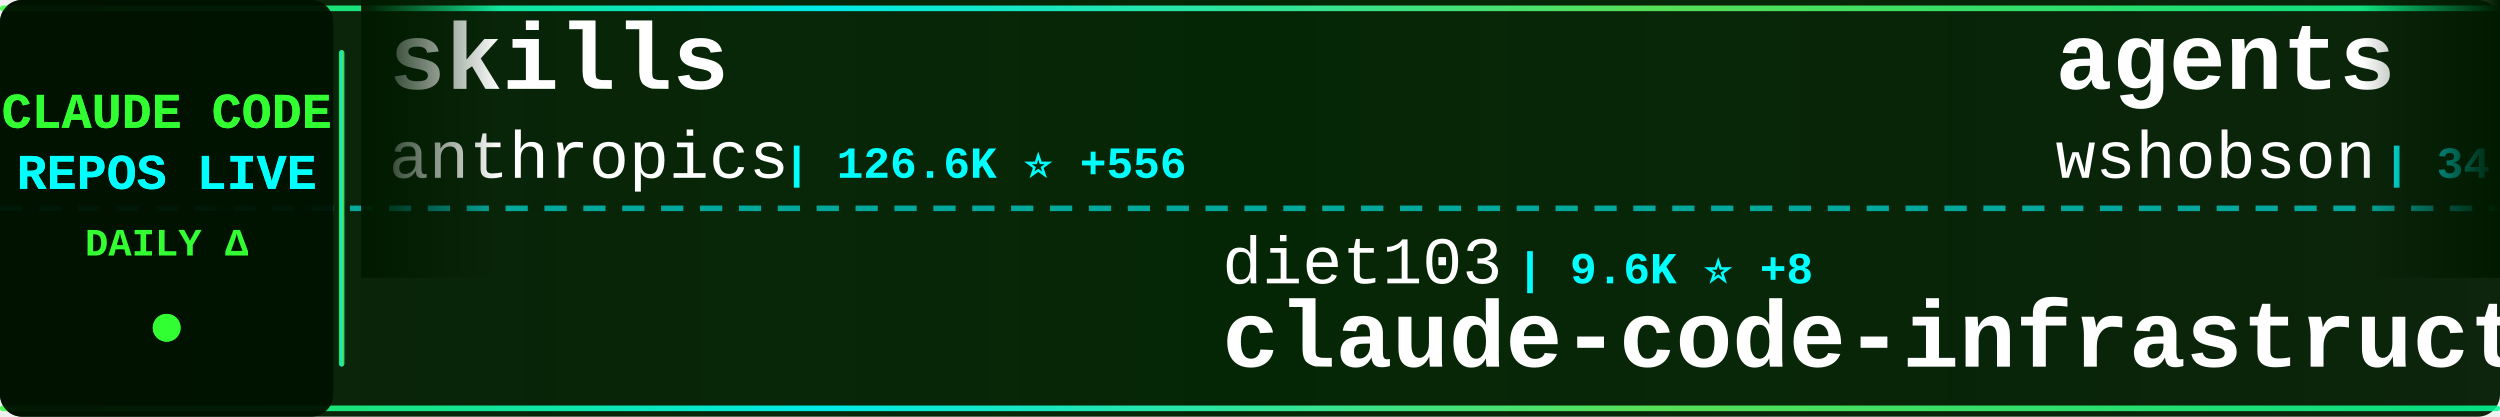
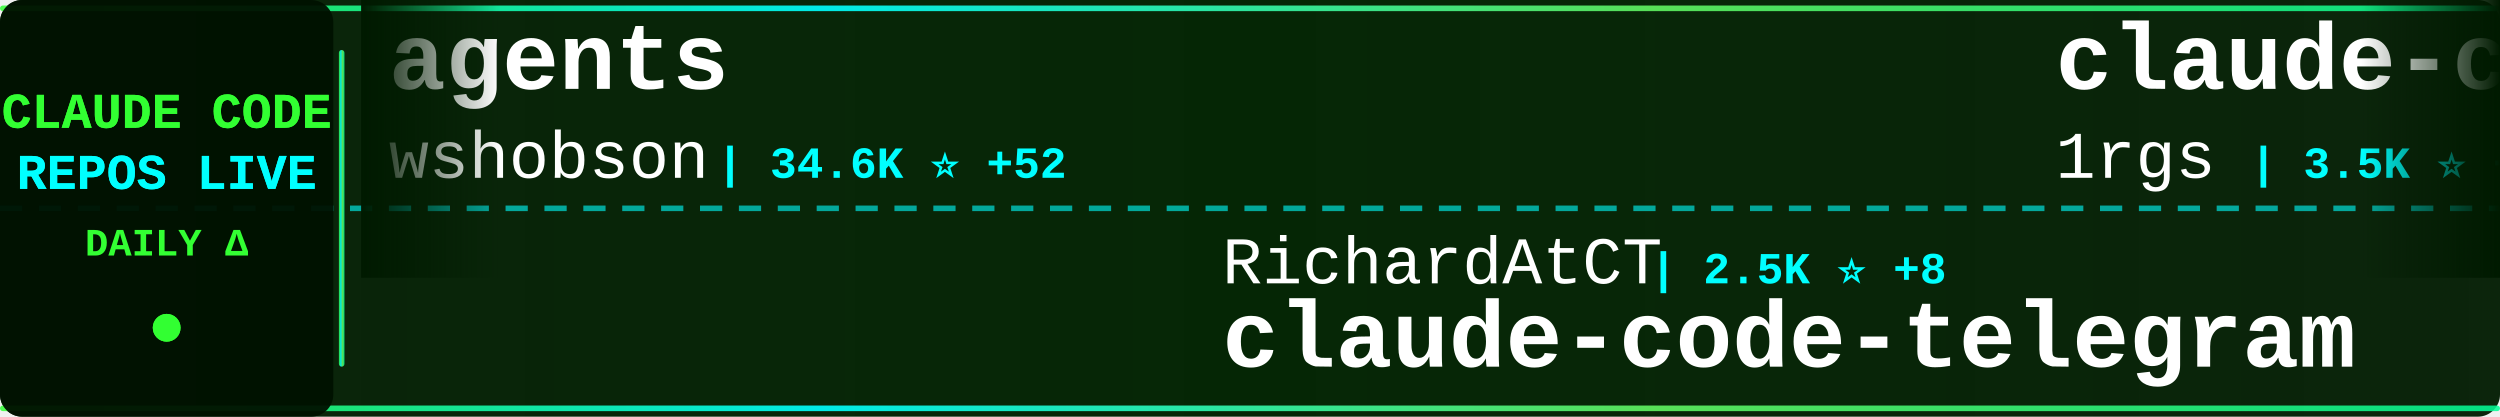
<svg xmlns="http://www.w3.org/2000/svg" width="900" height="150">
  <defs>
    <linearGradient id="tickerBg" x1="0%" y1="0%" x2="100%" y2="0%">
      <stop offset="0%" style="stop-color:#001a00;stop-opacity:0.95" />
      <stop offset="50%" style="stop-color:#002200;stop-opacity:0.98" />
      <stop offset="100%" style="stop-color:#001a00;stop-opacity:0.95" />
    </linearGradient>
    <linearGradient id="borderGrad" x1="0%" y1="0%" x2="100%" y2="0%">
      <stop offset="0%" style="stop-color:#33ff33;stop-opacity:0.85">
        <animate attributeName="stop-opacity" values="0.85;1;0.85" dur="2s" repeatCount="indefinite" />
      </stop>
      <stop offset="33%" style="stop-color:#00ffff;stop-opacity:0.9">
        <animate attributeName="stop-opacity" values="0.9;1;0.9" dur="2.2s" repeatCount="indefinite" />
      </stop>
      <stop offset="66%" style="stop-color:#66ff66;stop-opacity:0.85">
        <animate attributeName="stop-opacity" values="0.85;1;0.85" dur="1.8s" repeatCount="indefinite" />
      </stop>
      <stop offset="100%" style="stop-color:#00ff99;stop-opacity:0.85">
        <animate attributeName="stop-opacity" values="0.85;1;0.85" dur="2s" repeatCount="indefinite" />
      </stop>
    </linearGradient>
    <filter id="textGlow">
      <feGaussianBlur stdDeviation="0.1" result="coloredBlur" />
      <feMerge>
        <feMergeNode in="coloredBlur" />
        <feMergeNode in="SourceGraphic" />
      </feMerge>
    </filter>
    <filter id="metricGlow">
      <feGaussianBlur stdDeviation="0.2" result="coloredBlur" />
      <feMerge>
        <feMergeNode in="coloredBlur" />
        <feMergeNode in="SourceGraphic" />
      </feMerge>
    </filter>
    <linearGradient id="leftFade" x1="0%" y1="0%" x2="100%" y2="0%">
      <stop offset="0%" style="stop-color:#001a00;stop-opacity:1" />
      <stop offset="100%" style="stop-color:#001a00;stop-opacity:0" />
    </linearGradient>
    <linearGradient id="rightFade" x1="0%" y1="0%" x2="100%" y2="0%">
      <stop offset="0%" style="stop-color:#001a00;stop-opacity:0" />
      <stop offset="100%" style="stop-color:#001a00;stop-opacity:1" />
    </linearGradient>
  </defs>
  <rect width="900" height="150" fill="url(#tickerBg)" rx="8" />
  <rect x="0" y="2" width="900" height="2" fill="url(#borderGrad)" rx="1" />
  <rect x="0" y="146" width="900" height="2" fill="url(#borderGrad)" rx="1" />
  <line x1="0" y1="75" x2="900" y2="75" stroke="#00ffff" stroke-width="2" stroke-dasharray="8 6" opacity="0.6" />
  <rect x="0" y="0" width="120" height="150" fill="#001100" opacity="0.95" rx="8" />
  <text x="60" y="46" font-family="'Courier New', monospace" font-size="18" font-weight="bold" fill="#33ff33" text-anchor="middle" filter="url(#textGlow)">
    CLAUDE CODE
  </text>
  <text x="60" y="68" font-family="'Courier New', monospace" font-size="18" font-weight="bold" fill="#00ffff" text-anchor="middle" filter="url(#textGlow)">
    REPOS LIVE
  </text>
  <text x="60" y="92" font-family="'Courier New', monospace" font-size="14" font-weight="bold" fill="#33ff33" text-anchor="middle">
    DAILY Δ
  </text>
  <circle cx="60" cy="118" r="5" fill="#33ff33" filter="url(#metricGlow)">
    <animate attributeName="r" values="4;6;4" dur="1.5s" repeatCount="indefinite" />
    <animate attributeName="opacity" values="0.6;1;0.6" dur="1.5s" repeatCount="indefinite" />
  </circle>
  <rect x="122" y="18" width="2" height="114" fill="url(#borderGrad)" rx="1" />
  <clipPath id="tickerClip">
    <rect x="130" y="0" width="770" height="150" />
  </clipPath>
  <g clip-path="url(#tickerClip)">
    <g id="tickerItems">
      <animateTransform attributeName="transform" attributeType="XML" type="translate" from="0 0" to="-3000 0" dur="54s" repeatCount="indefinite" />
      <g transform="translate(0, 0)">
-         <text x="140" y="32" font-family="'Courier New', monospace" font-size="34" font-weight="bold" fill="#ffffff">skills</text>
-         <text x="140" y="64" font-family="'Courier New', monospace" font-size="24" font-weight="normal" fill="#ffffff" opacity="1.0">anthropics</text>
-         <text x="282" y="64" font-family="'Courier New', monospace" font-size="16" font-weight="bold" fill="#00ffff"> | 126.6K ⭐ +556</text>
+         <text x="140" y="32" font-family="'Courier New', monospace" font-size="34" font-weight="bold" fill="#ffffff">agents</text>
+         <text x="140" y="64" font-family="'Courier New', monospace" font-size="24" font-weight="normal" fill="#ffffff" opacity="1.0">wshobson</text>
+         <text x="258" y="64" font-family="'Courier New', monospace" font-size="16" font-weight="bold" fill="#00ffff"> | 34.6K ⭐ +52</text>
      </g>
      <g transform="translate(300, 0)">
-         <text x="140" y="102" font-family="'Courier New', monospace" font-size="24" font-weight="normal" fill="#ffffff" opacity="1.0">diet103</text>
-         <text x="246" y="102" font-family="'Courier New', monospace" font-size="16" font-weight="bold" fill="#00ffff"> | 9.6K ⭐ +8</text>
-         <text x="140" y="132" font-family="'Courier New', monospace" font-size="34" font-weight="bold" fill="#ffffff">claude-code-infrastructu...</text>
+         <text x="140" y="102" font-family="'Courier New', monospace" font-size="24" font-weight="normal" fill="#ffffff" opacity="1.0">RichardAtCT</text>
+         <text x="294" y="102" font-family="'Courier New', monospace" font-size="16" font-weight="bold" fill="#00ffff"> | 2.5K ⭐ +8</text>
+         <text x="140" y="132" font-family="'Courier New', monospace" font-size="34" font-weight="bold" fill="#ffffff">claude-code-telegram</text>
      </g>
      <g transform="translate(600, 0)">
+         <text x="140" y="32" font-family="'Courier New', monospace" font-size="34" font-weight="bold" fill="#ffffff">claude-code-proxy</text>
+         <text x="140" y="64" font-family="'Courier New', monospace" font-size="24" font-weight="normal" fill="#ffffff" opacity="1.0">1rgs</text>
+         <text x="210" y="64" font-family="'Courier New', monospace" font-size="16" font-weight="bold" fill="#00ffff"> | 3.5K ⭐ +10</text>
+       </g>
+       <g transform="translate(900, 0)">
+         <text x="140" y="102" font-family="'Courier New', monospace" font-size="24" font-weight="normal" fill="#ffffff" opacity="1.0">huangserva</text>
+         <text x="282" y="102" font-family="'Courier New', monospace" font-size="16" font-weight="bold" fill="#00ffff"> | 568 ⭐ +1</text>
+         <text x="140" y="132" font-family="'Courier New', monospace" font-size="34" font-weight="bold" fill="#ffffff">claude-code-cli</text>
+       </g>
+       <g transform="translate(1200, 0)">
+         <text x="140" y="32" font-family="'Courier New', monospace" font-size="34" font-weight="bold" fill="#ffffff">claude-code-tips</text>
+         <text x="140" y="64" font-family="'Courier New', monospace" font-size="24" font-weight="normal" fill="#ffffff" opacity="1.0">ykdojo</text>
+         <text x="234" y="64" font-family="'Courier New', monospace" font-size="16" font-weight="bold" fill="#00ffff"> | 8.0K ⭐ +16</text>
+       </g>
+       <g transform="translate(1500, 0)">
+         <text x="140" y="102" font-family="'Courier New', monospace" font-size="24" font-weight="normal" fill="#ffffff" opacity="1.0">pengchengneo</text>
+         <text x="306" y="102" font-family="'Courier New', monospace" font-size="16" font-weight="bold" fill="#00ffff"> | 1.3K ⭐ +5</text>
+         <text x="140" y="132" font-family="'Courier New', monospace" font-size="34" font-weight="bold" fill="#ffffff">Claude-Code</text>
+       </g>
+       <g transform="translate(1800, 0)">
+         <text x="140" y="32" font-family="'Courier New', monospace" font-size="34" font-weight="bold" fill="#ffffff">Claude-code</text>
+         <text x="140" y="64" font-family="'Courier New', monospace" font-size="24" font-weight="normal" fill="#ffffff" opacity="1.0">fazxes</text>
+         <text x="234" y="64" font-family="'Courier New', monospace" font-size="16" font-weight="bold" fill="#00ffff"> | 212 ⭐</text>
+       </g>
+       <g transform="translate(2100, 0)">
+         <text x="140" y="102" font-family="'Courier New', monospace" font-size="24" font-weight="normal" fill="#ffffff" opacity="1.0">Windy3f3f3f3f</text>
+         <text x="318" y="102" font-family="'Courier New', monospace" font-size="16" font-weight="bold" fill="#00ffff"> | 2.1K ⭐ +9</text>
+         <text x="140" y="132" font-family="'Courier New', monospace" font-size="34" font-weight="bold" fill="#ffffff">how-claude-code-works</text>
+       </g>
+       <g transform="translate(2400, 0)">
+         <text x="140" y="32" font-family="'Courier New', monospace" font-size="34" font-weight="bold" fill="#ffffff">claude-code-showcase</text>
+         <text x="140" y="64" font-family="'Courier New', monospace" font-size="24" font-weight="normal" fill="#ffffff" opacity="1.0">ChrisWiles</text>
+         <text x="282" y="64" font-family="'Courier New', monospace" font-size="16" font-weight="bold" fill="#00ffff"> | 5.9K ⭐ +5</text>
+       </g>
+       <g transform="translate(2700, 0)">
+         <text x="140" y="102" font-family="'Courier New', monospace" font-size="24" font-weight="normal" fill="#ffffff" opacity="1.0">KimYx0207</text>
+         <text x="270" y="102" font-family="'Courier New', monospace" font-size="16" font-weight="bold" fill="#00ffff"> | 3.6K ⭐ +22</text>
+         <text x="140" y="132" font-family="'Courier New', monospace" font-size="34" font-weight="bold" fill="#ffffff">Claude-Code-x-OpenClaw-G...</text>
+       </g>
+       <g transform="translate(3000, 0)">
        <text x="140" y="32" font-family="'Courier New', monospace" font-size="34" font-weight="bold" fill="#ffffff">agents</text>
        <text x="140" y="64" font-family="'Courier New', monospace" font-size="24" font-weight="normal" fill="#ffffff" opacity="1.0">wshobson</text>
-         <text x="258" y="64" font-family="'Courier New', monospace" font-size="16" font-weight="bold" fill="#00ffff"> | 34.6K ⭐ +54</text>
-       </g>
-       <g transform="translate(900, 0)">
-         <text x="140" y="102" font-family="'Courier New', monospace" font-size="24" font-weight="normal" fill="#ffffff" opacity="1.0">pedrohcgs</text>
-         <text x="270" y="102" font-family="'Courier New', monospace" font-size="16" font-weight="bold" fill="#00ffff"> | 1.0K ⭐ +13</text>
-         <text x="140" y="132" font-family="'Courier New', monospace" font-size="34" font-weight="bold" fill="#ffffff">claude-code-my-workflow</text>
-       </g>
-       <g transform="translate(1200, 0)">
-         <text x="140" y="32" font-family="'Courier New', monospace" font-size="34" font-weight="bold" fill="#ffffff">antigravity-awesome-skil...</text>
-         <text x="140" y="64" font-family="'Courier New', monospace" font-size="24" font-weight="normal" fill="#ffffff" opacity="1.0">sickn33</text>
-         <text x="246" y="64" font-family="'Courier New', monospace" font-size="16" font-weight="bold" fill="#00ffff"> | 35.8K ⭐ +145</text>
-       </g>
-       <g transform="translate(1500, 0)">
-         <text x="140" y="102" font-family="'Courier New', monospace" font-size="24" font-weight="normal" fill="#ffffff" opacity="1.0">JrCx7scC</text>
-         <text x="258" y="102" font-family="'Courier New', monospace" font-size="16" font-weight="bold" fill="#00ffff"> | 364 ⭐ +1</text>
-         <text x="140" y="132" font-family="'Courier New', monospace" font-size="34" font-weight="bold" fill="#ffffff">claude-code-source</text>
-       </g>
-       <g transform="translate(1800, 0)">
-         <text x="140" y="32" font-family="'Courier New', monospace" font-size="34" font-weight="bold" fill="#ffffff">claude-code-guide</text>
-         <text x="140" y="64" font-family="'Courier New', monospace" font-size="24" font-weight="normal" fill="#ffffff" opacity="1.0">Cranot</text>
-         <text x="234" y="64" font-family="'Courier New', monospace" font-size="16" font-weight="bold" fill="#00ffff"> | 2.6K ⭐ +1</text>
-       </g>
-       <g transform="translate(2100, 0)">
-         <text x="140" y="102" font-family="'Courier New', monospace" font-size="24" font-weight="normal" fill="#ffffff" opacity="1.0">ChrisWiles</text>
-         <text x="282" y="102" font-family="'Courier New', monospace" font-size="16" font-weight="bold" fill="#00ffff"> | 5.9K ⭐ +5</text>
-         <text x="140" y="132" font-family="'Courier New', monospace" font-size="34" font-weight="bold" fill="#ffffff">claude-code-showcase</text>
-       </g>
-       <g transform="translate(2400, 0)">
-         <text x="140" y="32" font-family="'Courier New', monospace" font-size="34" font-weight="bold" fill="#ffffff">learn-claude-code</text>
-         <text x="140" y="64" font-family="'Courier New', monospace" font-size="24" font-weight="normal" fill="#ffffff" opacity="1.0">shareAI-lab</text>
-         <text x="294" y="64" font-family="'Courier New', monospace" font-size="16" font-weight="bold" fill="#00ffff"> | 57.6K ⭐ +208</text>
-       </g>
-       <g transform="translate(2700, 0)">
-         <text x="140" y="102" font-family="'Courier New', monospace" font-size="24" font-weight="normal" fill="#ffffff" opacity="1.0">slopus</text>
-         <text x="234" y="102" font-family="'Courier New', monospace" font-size="16" font-weight="bold" fill="#00ffff"> | 19.6K ⭐ +114</text>
-         <text x="140" y="132" font-family="'Courier New', monospace" font-size="34" font-weight="bold" fill="#ffffff">happy</text>
-       </g>
-       <g transform="translate(3000, 0)">
-         <text x="140" y="32" font-family="'Courier New', monospace" font-size="34" font-weight="bold" fill="#ffffff">skills</text>
-         <text x="140" y="64" font-family="'Courier New', monospace" font-size="24" font-weight="normal" fill="#ffffff" opacity="1.0">anthropics</text>
-         <text x="282" y="64" font-family="'Courier New', monospace" font-size="16" font-weight="bold" fill="#00ffff"> | 126.6K ⭐ +556</text>
+         <text x="258" y="64" font-family="'Courier New', monospace" font-size="16" font-weight="bold" fill="#00ffff"> | 34.6K ⭐ +52</text>
      </g>
      <g transform="translate(3300, 0)">
-         <text x="140" y="102" font-family="'Courier New', monospace" font-size="24" font-weight="normal" fill="#ffffff" opacity="1.0">diet103</text>
-         <text x="246" y="102" font-family="'Courier New', monospace" font-size="16" font-weight="bold" fill="#00ffff"> | 9.6K ⭐ +8</text>
-         <text x="140" y="132" font-family="'Courier New', monospace" font-size="34" font-weight="bold" fill="#ffffff">claude-code-infrastructu...</text>
+         <text x="140" y="102" font-family="'Courier New', monospace" font-size="24" font-weight="normal" fill="#ffffff" opacity="1.0">RichardAtCT</text>
+         <text x="294" y="102" font-family="'Courier New', monospace" font-size="16" font-weight="bold" fill="#00ffff"> | 2.5K ⭐ +8</text>
+         <text x="140" y="132" font-family="'Courier New', monospace" font-size="34" font-weight="bold" fill="#ffffff">claude-code-telegram</text>
      </g>
      <g transform="translate(3600, 0)">
-         <text x="140" y="32" font-family="'Courier New', monospace" font-size="34" font-weight="bold" fill="#ffffff">agents</text>
-         <text x="140" y="64" font-family="'Courier New', monospace" font-size="24" font-weight="normal" fill="#ffffff" opacity="1.0">wshobson</text>
-         <text x="258" y="64" font-family="'Courier New', monospace" font-size="16" font-weight="bold" fill="#00ffff"> | 34.6K ⭐ +54</text>
+         <text x="140" y="32" font-family="'Courier New', monospace" font-size="34" font-weight="bold" fill="#ffffff">claude-code-proxy</text>
+         <text x="140" y="64" font-family="'Courier New', monospace" font-size="24" font-weight="normal" fill="#ffffff" opacity="1.0">1rgs</text>
+         <text x="210" y="64" font-family="'Courier New', monospace" font-size="16" font-weight="bold" fill="#00ffff"> | 3.5K ⭐ +10</text>
      </g>
      <g transform="translate(3900, 0)">
-         <text x="140" y="102" font-family="'Courier New', monospace" font-size="24" font-weight="normal" fill="#ffffff" opacity="1.0">pedrohcgs</text>
-         <text x="270" y="102" font-family="'Courier New', monospace" font-size="16" font-weight="bold" fill="#00ffff"> | 1.0K ⭐ +13</text>
-         <text x="140" y="132" font-family="'Courier New', monospace" font-size="34" font-weight="bold" fill="#ffffff">claude-code-my-workflow</text>
+         <text x="140" y="102" font-family="'Courier New', monospace" font-size="24" font-weight="normal" fill="#ffffff" opacity="1.0">huangserva</text>
+         <text x="282" y="102" font-family="'Courier New', monospace" font-size="16" font-weight="bold" fill="#00ffff"> | 568 ⭐ +1</text>
+         <text x="140" y="132" font-family="'Courier New', monospace" font-size="34" font-weight="bold" fill="#ffffff">claude-code-cli</text>
      </g>
    </g>
  </g>
  <rect x="130" y="0" width="50" height="100" fill="url(#leftFade)" />
  <rect x="850" y="0" width="50" height="100" fill="url(#rightFade)" />
</svg>
